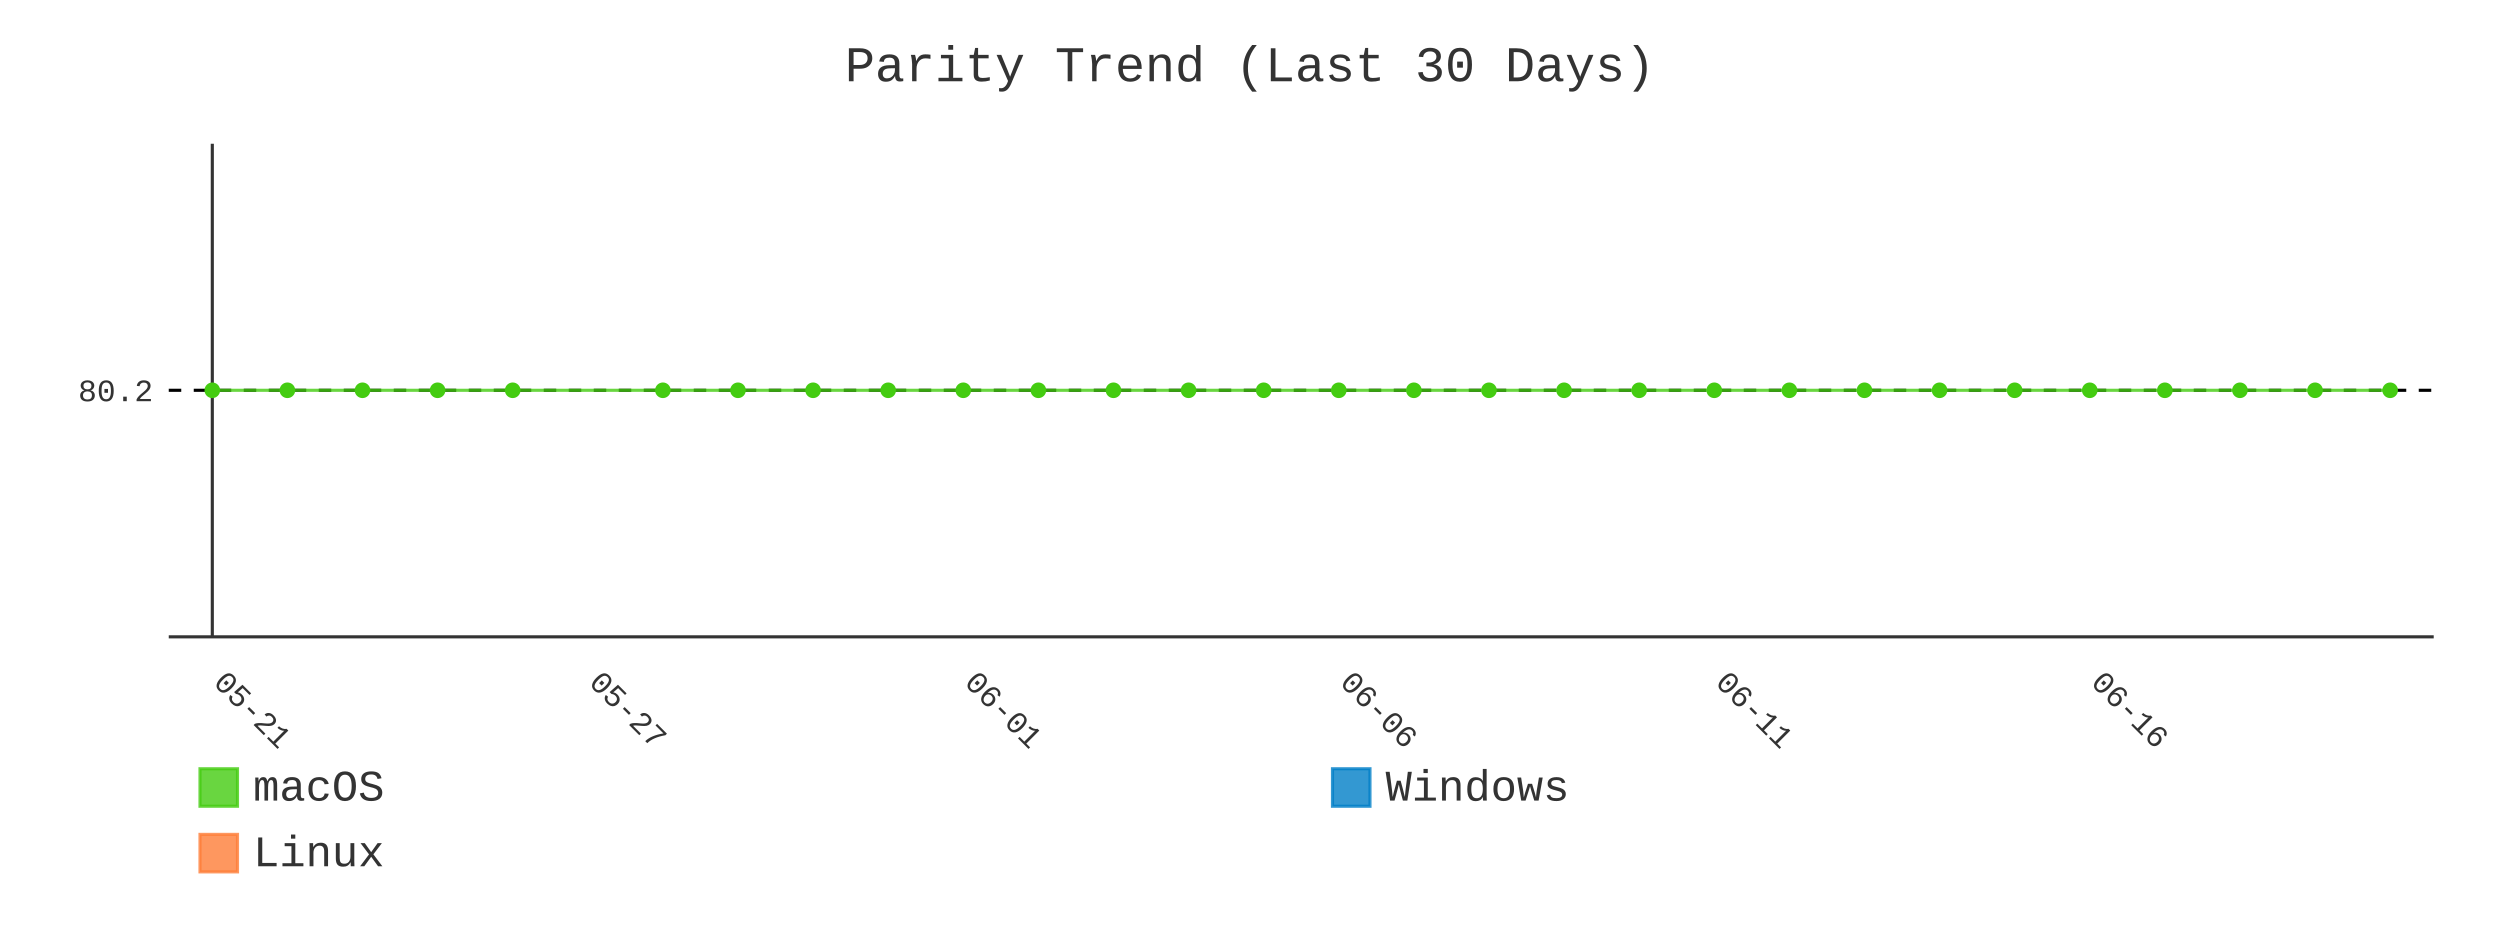
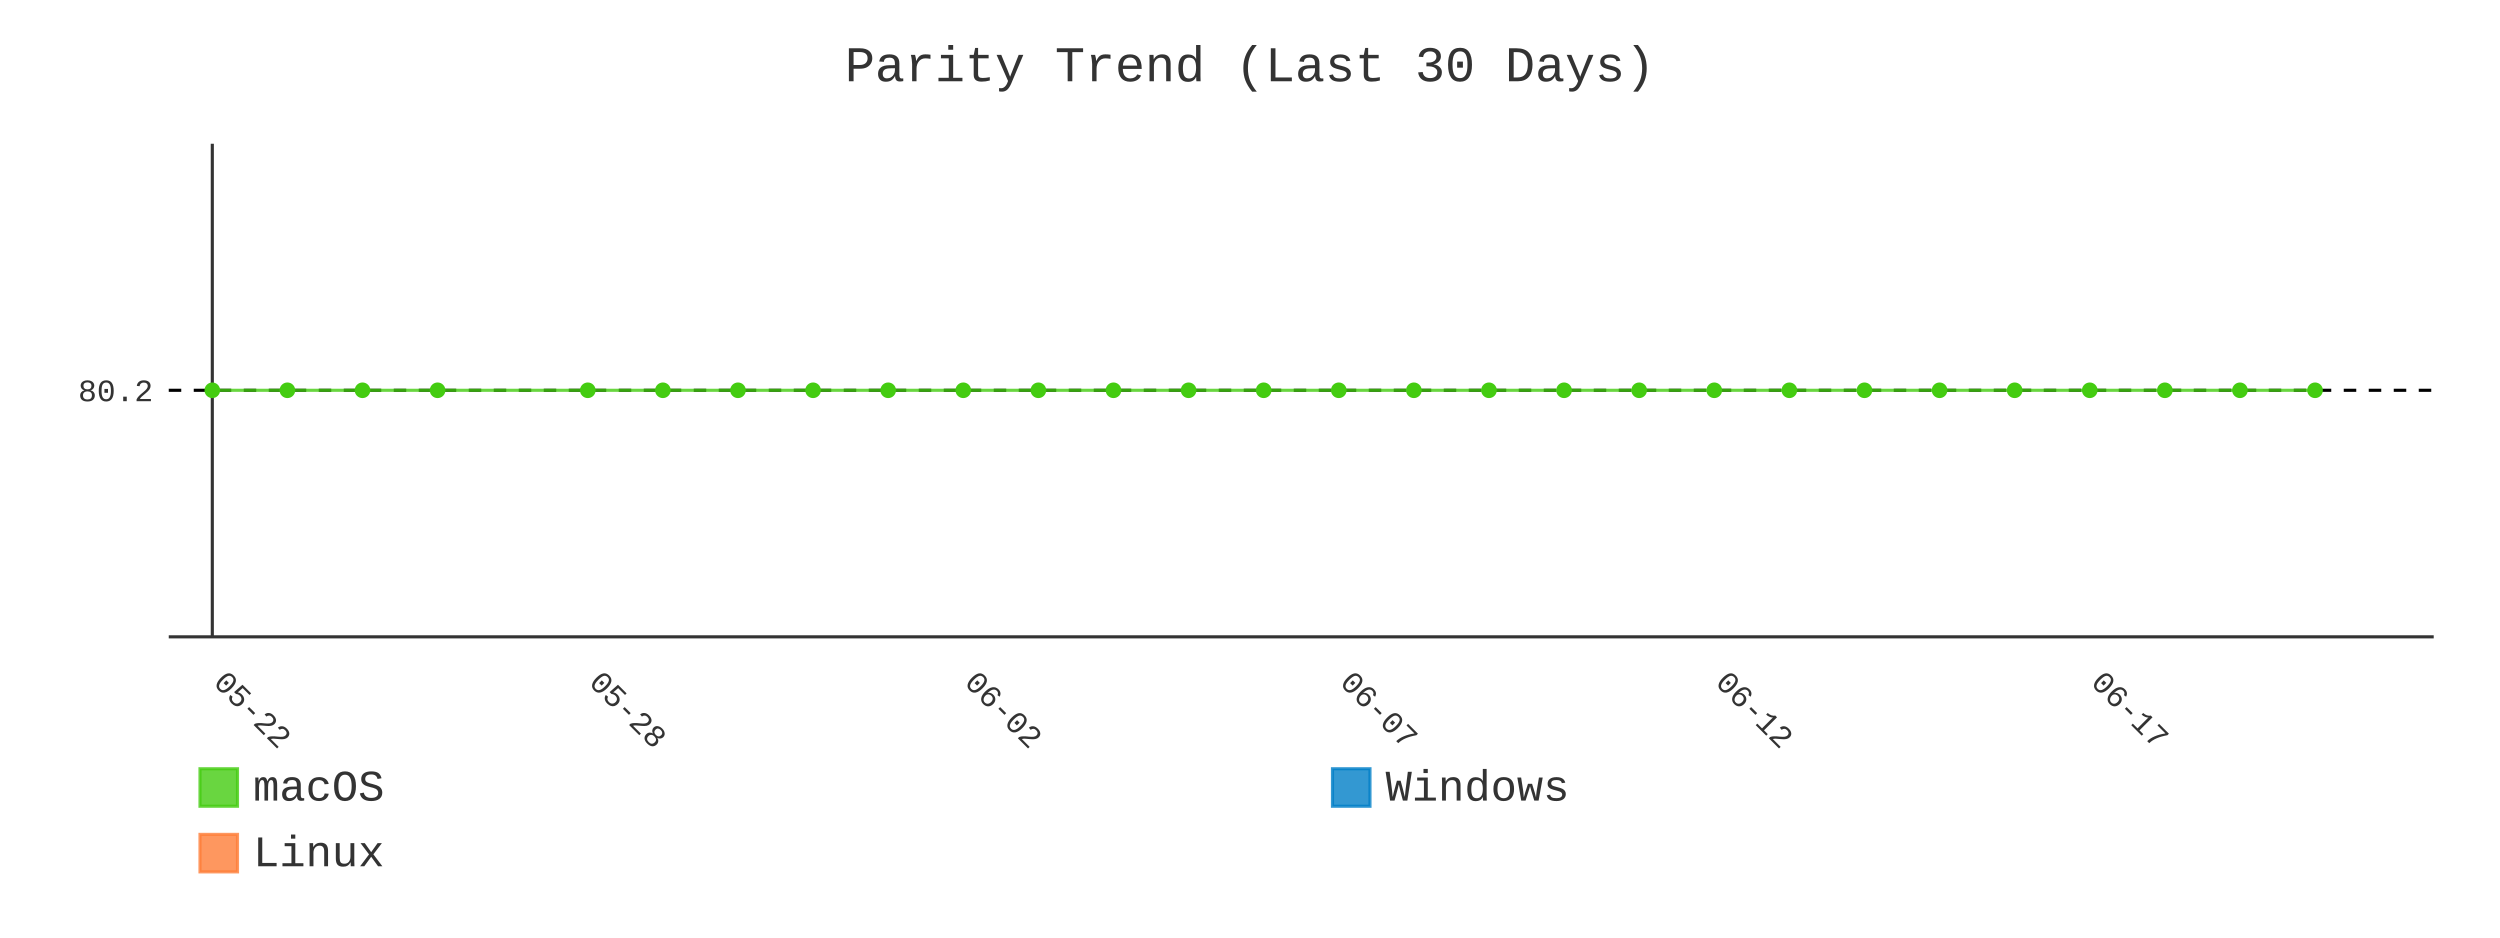
- <svg xmlns="http://www.w3.org/2000/svg" id="chart-1a86ca14-a915-4f31-b41e-7c455c35a5e1" class="pygal-chart" viewBox="0 0 800 300">
+ <svg xmlns="http://www.w3.org/2000/svg" id="chart-36a22a98-0ed2-4ed4-a101-4e663245c0cc" class="pygal-chart" viewBox="0 0 800 300">
  <defs>
-     <style type="text/css">#chart-1a86ca14-a915-4f31-b41e-7c455c35a5e1{-webkit-user-select:none;-webkit-font-smoothing:antialiased;font-family:Consolas,"Liberation Mono",Menlo,Courier,monospace}#chart-1a86ca14-a915-4f31-b41e-7c455c35a5e1 .title{font-family:Consolas,"Liberation Mono",Menlo,Courier,monospace;font-size:16px}#chart-1a86ca14-a915-4f31-b41e-7c455c35a5e1 .legends .legend text{font-family:Consolas,"Liberation Mono",Menlo,Courier,monospace;font-size:14px}#chart-1a86ca14-a915-4f31-b41e-7c455c35a5e1 .axis text{font-family:Consolas,"Liberation Mono",Menlo,Courier,monospace;font-size:10px}#chart-1a86ca14-a915-4f31-b41e-7c455c35a5e1 .axis text.major{font-family:Consolas,"Liberation Mono",Menlo,Courier,monospace;font-size:10px}#chart-1a86ca14-a915-4f31-b41e-7c455c35a5e1 .text-overlay text.value{font-family:Consolas,"Liberation Mono",Menlo,Courier,monospace;font-size:16px}#chart-1a86ca14-a915-4f31-b41e-7c455c35a5e1 .text-overlay text.label{font-family:Consolas,"Liberation Mono",Menlo,Courier,monospace;font-size:10px}#chart-1a86ca14-a915-4f31-b41e-7c455c35a5e1 .tooltip{font-family:Consolas,"Liberation Mono",Menlo,Courier,monospace;font-size:14px}#chart-1a86ca14-a915-4f31-b41e-7c455c35a5e1 text.no_data{font-family:Consolas,"Liberation Mono",Menlo,Courier,monospace;font-size:64px}
- #chart-1a86ca14-a915-4f31-b41e-7c455c35a5e1{background-color:transparent}#chart-1a86ca14-a915-4f31-b41e-7c455c35a5e1 path,#chart-1a86ca14-a915-4f31-b41e-7c455c35a5e1 line,#chart-1a86ca14-a915-4f31-b41e-7c455c35a5e1 rect,#chart-1a86ca14-a915-4f31-b41e-7c455c35a5e1 circle{-webkit-transition:400ms;-moz-transition:400ms;transition:400ms}#chart-1a86ca14-a915-4f31-b41e-7c455c35a5e1 .graph &gt; .background{fill:transparent}#chart-1a86ca14-a915-4f31-b41e-7c455c35a5e1 .plot &gt; .background{fill:transparent}#chart-1a86ca14-a915-4f31-b41e-7c455c35a5e1 .graph{fill:#333}#chart-1a86ca14-a915-4f31-b41e-7c455c35a5e1 text.no_data{fill:#333}#chart-1a86ca14-a915-4f31-b41e-7c455c35a5e1 .title{fill:#333}#chart-1a86ca14-a915-4f31-b41e-7c455c35a5e1 .legends .legend text{fill:#333}#chart-1a86ca14-a915-4f31-b41e-7c455c35a5e1 .legends .legend:hover text{fill:#333}#chart-1a86ca14-a915-4f31-b41e-7c455c35a5e1 .axis .line{stroke:#333}#chart-1a86ca14-a915-4f31-b41e-7c455c35a5e1 .axis .guide.line{stroke:#666}#chart-1a86ca14-a915-4f31-b41e-7c455c35a5e1 .axis .major.line{stroke:#333}#chart-1a86ca14-a915-4f31-b41e-7c455c35a5e1 .axis text.major{fill:#333}#chart-1a86ca14-a915-4f31-b41e-7c455c35a5e1 .axis.y .guides:hover .guide.line,#chart-1a86ca14-a915-4f31-b41e-7c455c35a5e1 .line-graph .axis.x .guides:hover .guide.line,#chart-1a86ca14-a915-4f31-b41e-7c455c35a5e1 .stackedline-graph .axis.x .guides:hover .guide.line,#chart-1a86ca14-a915-4f31-b41e-7c455c35a5e1 .xy-graph .axis.x .guides:hover .guide.line{stroke:#333}#chart-1a86ca14-a915-4f31-b41e-7c455c35a5e1 .axis .guides:hover text{fill:#333}#chart-1a86ca14-a915-4f31-b41e-7c455c35a5e1 .reactive{fill-opacity:.8;stroke-opacity:.8;stroke-width:1}#chart-1a86ca14-a915-4f31-b41e-7c455c35a5e1 .ci{stroke:#333}#chart-1a86ca14-a915-4f31-b41e-7c455c35a5e1 .reactive.active,#chart-1a86ca14-a915-4f31-b41e-7c455c35a5e1 .active .reactive{fill-opacity:.9;stroke-opacity:.9;stroke-width:4}#chart-1a86ca14-a915-4f31-b41e-7c455c35a5e1 .ci .reactive.active{stroke-width:1.5}#chart-1a86ca14-a915-4f31-b41e-7c455c35a5e1 .series text{fill:#333}#chart-1a86ca14-a915-4f31-b41e-7c455c35a5e1 .tooltip rect{fill:transparent;stroke:#333;-webkit-transition:opacity 400ms;-moz-transition:opacity 400ms;transition:opacity 400ms}#chart-1a86ca14-a915-4f31-b41e-7c455c35a5e1 .tooltip .label{fill:#333}#chart-1a86ca14-a915-4f31-b41e-7c455c35a5e1 .tooltip .label{fill:#333}#chart-1a86ca14-a915-4f31-b41e-7c455c35a5e1 .tooltip .legend{font-size:.8em;fill:#666}#chart-1a86ca14-a915-4f31-b41e-7c455c35a5e1 .tooltip .x_label{font-size:.6em;fill:#333}#chart-1a86ca14-a915-4f31-b41e-7c455c35a5e1 .tooltip .xlink{font-size:.5em;text-decoration:underline}#chart-1a86ca14-a915-4f31-b41e-7c455c35a5e1 .tooltip .value{font-size:1.5em}#chart-1a86ca14-a915-4f31-b41e-7c455c35a5e1 .bound{font-size:.5em}#chart-1a86ca14-a915-4f31-b41e-7c455c35a5e1 .max-value{font-size:.75em;fill:#666}#chart-1a86ca14-a915-4f31-b41e-7c455c35a5e1 .map-element{fill:transparent;stroke:#666 !important}#chart-1a86ca14-a915-4f31-b41e-7c455c35a5e1 .map-element .reactive{fill-opacity:inherit;stroke-opacity:inherit}#chart-1a86ca14-a915-4f31-b41e-7c455c35a5e1 .color-0,#chart-1a86ca14-a915-4f31-b41e-7c455c35a5e1 .color-0 a:visited{stroke:#4c1;fill:#4c1}#chart-1a86ca14-a915-4f31-b41e-7c455c35a5e1 .color-1,#chart-1a86ca14-a915-4f31-b41e-7c455c35a5e1 .color-1 a:visited{stroke:#007ec6;fill:#007ec6}#chart-1a86ca14-a915-4f31-b41e-7c455c35a5e1 .color-2,#chart-1a86ca14-a915-4f31-b41e-7c455c35a5e1 .color-2 a:visited{stroke:#fe7d37;fill:#fe7d37}#chart-1a86ca14-a915-4f31-b41e-7c455c35a5e1 .text-overlay .color-0 text{fill:black}#chart-1a86ca14-a915-4f31-b41e-7c455c35a5e1 .text-overlay .color-1 text{fill:black}#chart-1a86ca14-a915-4f31-b41e-7c455c35a5e1 .text-overlay .color-2 text{fill:black}#chart-1a86ca14-a915-4f31-b41e-7c455c35a5e1 .series{stroke-width:2}#chart-1a86ca14-a915-4f31-b41e-7c455c35a5e1 .series.serie-0{stroke-width:2}#chart-1a86ca14-a915-4f31-b41e-7c455c35a5e1 .series.serie-1{stroke-width:2}#chart-1a86ca14-a915-4f31-b41e-7c455c35a5e1 .series.serie-2{stroke-width:2}
- #chart-1a86ca14-a915-4f31-b41e-7c455c35a5e1 text.no_data{text-anchor:middle}#chart-1a86ca14-a915-4f31-b41e-7c455c35a5e1 .guide.line{fill:none}#chart-1a86ca14-a915-4f31-b41e-7c455c35a5e1 .centered{text-anchor:middle}#chart-1a86ca14-a915-4f31-b41e-7c455c35a5e1 .title{text-anchor:middle}#chart-1a86ca14-a915-4f31-b41e-7c455c35a5e1 .legends .legend text{fill-opacity:1}#chart-1a86ca14-a915-4f31-b41e-7c455c35a5e1 .axis.x text{text-anchor:middle}#chart-1a86ca14-a915-4f31-b41e-7c455c35a5e1 .axis.x:not(.web) text[transform]{text-anchor:start}#chart-1a86ca14-a915-4f31-b41e-7c455c35a5e1 .axis.x:not(.web) text[transform].backwards{text-anchor:end}#chart-1a86ca14-a915-4f31-b41e-7c455c35a5e1 .axis.y text{text-anchor:end}#chart-1a86ca14-a915-4f31-b41e-7c455c35a5e1 .axis.y text[transform].backwards{text-anchor:start}#chart-1a86ca14-a915-4f31-b41e-7c455c35a5e1 .axis.y2 text{text-anchor:start}#chart-1a86ca14-a915-4f31-b41e-7c455c35a5e1 .axis.y2 text[transform].backwards{text-anchor:end}#chart-1a86ca14-a915-4f31-b41e-7c455c35a5e1 .axis .guide.line{stroke-dasharray:4,4;stroke:black}#chart-1a86ca14-a915-4f31-b41e-7c455c35a5e1 .axis .major.guide.line{stroke-dasharray:6,6;stroke:black}#chart-1a86ca14-a915-4f31-b41e-7c455c35a5e1 .horizontal .axis.y .guide.line,#chart-1a86ca14-a915-4f31-b41e-7c455c35a5e1 .horizontal .axis.y2 .guide.line,#chart-1a86ca14-a915-4f31-b41e-7c455c35a5e1 .vertical .axis.x .guide.line{opacity:0}#chart-1a86ca14-a915-4f31-b41e-7c455c35a5e1 .horizontal .axis.always_show .guide.line,#chart-1a86ca14-a915-4f31-b41e-7c455c35a5e1 .vertical .axis.always_show .guide.line{opacity:1 !important}#chart-1a86ca14-a915-4f31-b41e-7c455c35a5e1 .axis.y .guides:hover .guide.line,#chart-1a86ca14-a915-4f31-b41e-7c455c35a5e1 .axis.y2 .guides:hover .guide.line,#chart-1a86ca14-a915-4f31-b41e-7c455c35a5e1 .axis.x .guides:hover .guide.line{opacity:1}#chart-1a86ca14-a915-4f31-b41e-7c455c35a5e1 .axis .guides:hover text{opacity:1}#chart-1a86ca14-a915-4f31-b41e-7c455c35a5e1 .nofill{fill:none}#chart-1a86ca14-a915-4f31-b41e-7c455c35a5e1 .subtle-fill{fill-opacity:.2}#chart-1a86ca14-a915-4f31-b41e-7c455c35a5e1 .dot{stroke-width:1px;fill-opacity:1;stroke-opacity:1}#chart-1a86ca14-a915-4f31-b41e-7c455c35a5e1 .dot.active{stroke-width:5px}#chart-1a86ca14-a915-4f31-b41e-7c455c35a5e1 .dot.negative{fill:transparent}#chart-1a86ca14-a915-4f31-b41e-7c455c35a5e1 text,#chart-1a86ca14-a915-4f31-b41e-7c455c35a5e1 tspan{stroke:none !important}#chart-1a86ca14-a915-4f31-b41e-7c455c35a5e1 .series text.active{opacity:1}#chart-1a86ca14-a915-4f31-b41e-7c455c35a5e1 .tooltip rect{fill-opacity:.95;stroke-width:.5}#chart-1a86ca14-a915-4f31-b41e-7c455c35a5e1 .tooltip text{fill-opacity:1}#chart-1a86ca14-a915-4f31-b41e-7c455c35a5e1 .showable{visibility:hidden}#chart-1a86ca14-a915-4f31-b41e-7c455c35a5e1 .showable.shown{visibility:visible}#chart-1a86ca14-a915-4f31-b41e-7c455c35a5e1 .gauge-background{fill:rgba(229,229,229,1);stroke:none}#chart-1a86ca14-a915-4f31-b41e-7c455c35a5e1 .bg-lines{stroke:transparent;stroke-width:2px}</style>
+     <style type="text/css">#chart-36a22a98-0ed2-4ed4-a101-4e663245c0cc{-webkit-user-select:none;-webkit-font-smoothing:antialiased;font-family:Consolas,"Liberation Mono",Menlo,Courier,monospace}#chart-36a22a98-0ed2-4ed4-a101-4e663245c0cc .title{font-family:Consolas,"Liberation Mono",Menlo,Courier,monospace;font-size:16px}#chart-36a22a98-0ed2-4ed4-a101-4e663245c0cc .legends .legend text{font-family:Consolas,"Liberation Mono",Menlo,Courier,monospace;font-size:14px}#chart-36a22a98-0ed2-4ed4-a101-4e663245c0cc .axis text{font-family:Consolas,"Liberation Mono",Menlo,Courier,monospace;font-size:10px}#chart-36a22a98-0ed2-4ed4-a101-4e663245c0cc .axis text.major{font-family:Consolas,"Liberation Mono",Menlo,Courier,monospace;font-size:10px}#chart-36a22a98-0ed2-4ed4-a101-4e663245c0cc .text-overlay text.value{font-family:Consolas,"Liberation Mono",Menlo,Courier,monospace;font-size:16px}#chart-36a22a98-0ed2-4ed4-a101-4e663245c0cc .text-overlay text.label{font-family:Consolas,"Liberation Mono",Menlo,Courier,monospace;font-size:10px}#chart-36a22a98-0ed2-4ed4-a101-4e663245c0cc .tooltip{font-family:Consolas,"Liberation Mono",Menlo,Courier,monospace;font-size:14px}#chart-36a22a98-0ed2-4ed4-a101-4e663245c0cc text.no_data{font-family:Consolas,"Liberation Mono",Menlo,Courier,monospace;font-size:64px}
+ #chart-36a22a98-0ed2-4ed4-a101-4e663245c0cc{background-color:transparent}#chart-36a22a98-0ed2-4ed4-a101-4e663245c0cc path,#chart-36a22a98-0ed2-4ed4-a101-4e663245c0cc line,#chart-36a22a98-0ed2-4ed4-a101-4e663245c0cc rect,#chart-36a22a98-0ed2-4ed4-a101-4e663245c0cc circle{-webkit-transition:400ms;-moz-transition:400ms;transition:400ms}#chart-36a22a98-0ed2-4ed4-a101-4e663245c0cc .graph &gt; .background{fill:transparent}#chart-36a22a98-0ed2-4ed4-a101-4e663245c0cc .plot &gt; .background{fill:transparent}#chart-36a22a98-0ed2-4ed4-a101-4e663245c0cc .graph{fill:#333}#chart-36a22a98-0ed2-4ed4-a101-4e663245c0cc text.no_data{fill:#333}#chart-36a22a98-0ed2-4ed4-a101-4e663245c0cc .title{fill:#333}#chart-36a22a98-0ed2-4ed4-a101-4e663245c0cc .legends .legend text{fill:#333}#chart-36a22a98-0ed2-4ed4-a101-4e663245c0cc .legends .legend:hover text{fill:#333}#chart-36a22a98-0ed2-4ed4-a101-4e663245c0cc .axis .line{stroke:#333}#chart-36a22a98-0ed2-4ed4-a101-4e663245c0cc .axis .guide.line{stroke:#666}#chart-36a22a98-0ed2-4ed4-a101-4e663245c0cc .axis .major.line{stroke:#333}#chart-36a22a98-0ed2-4ed4-a101-4e663245c0cc .axis text.major{fill:#333}#chart-36a22a98-0ed2-4ed4-a101-4e663245c0cc .axis.y .guides:hover .guide.line,#chart-36a22a98-0ed2-4ed4-a101-4e663245c0cc .line-graph .axis.x .guides:hover .guide.line,#chart-36a22a98-0ed2-4ed4-a101-4e663245c0cc .stackedline-graph .axis.x .guides:hover .guide.line,#chart-36a22a98-0ed2-4ed4-a101-4e663245c0cc .xy-graph .axis.x .guides:hover .guide.line{stroke:#333}#chart-36a22a98-0ed2-4ed4-a101-4e663245c0cc .axis .guides:hover text{fill:#333}#chart-36a22a98-0ed2-4ed4-a101-4e663245c0cc .reactive{fill-opacity:.8;stroke-opacity:.8;stroke-width:1}#chart-36a22a98-0ed2-4ed4-a101-4e663245c0cc .ci{stroke:#333}#chart-36a22a98-0ed2-4ed4-a101-4e663245c0cc .reactive.active,#chart-36a22a98-0ed2-4ed4-a101-4e663245c0cc .active .reactive{fill-opacity:.9;stroke-opacity:.9;stroke-width:4}#chart-36a22a98-0ed2-4ed4-a101-4e663245c0cc .ci .reactive.active{stroke-width:1.5}#chart-36a22a98-0ed2-4ed4-a101-4e663245c0cc .series text{fill:#333}#chart-36a22a98-0ed2-4ed4-a101-4e663245c0cc .tooltip rect{fill:transparent;stroke:#333;-webkit-transition:opacity 400ms;-moz-transition:opacity 400ms;transition:opacity 400ms}#chart-36a22a98-0ed2-4ed4-a101-4e663245c0cc .tooltip .label{fill:#333}#chart-36a22a98-0ed2-4ed4-a101-4e663245c0cc .tooltip .label{fill:#333}#chart-36a22a98-0ed2-4ed4-a101-4e663245c0cc .tooltip .legend{font-size:.8em;fill:#666}#chart-36a22a98-0ed2-4ed4-a101-4e663245c0cc .tooltip .x_label{font-size:.6em;fill:#333}#chart-36a22a98-0ed2-4ed4-a101-4e663245c0cc .tooltip .xlink{font-size:.5em;text-decoration:underline}#chart-36a22a98-0ed2-4ed4-a101-4e663245c0cc .tooltip .value{font-size:1.5em}#chart-36a22a98-0ed2-4ed4-a101-4e663245c0cc .bound{font-size:.5em}#chart-36a22a98-0ed2-4ed4-a101-4e663245c0cc .max-value{font-size:.75em;fill:#666}#chart-36a22a98-0ed2-4ed4-a101-4e663245c0cc .map-element{fill:transparent;stroke:#666 !important}#chart-36a22a98-0ed2-4ed4-a101-4e663245c0cc .map-element .reactive{fill-opacity:inherit;stroke-opacity:inherit}#chart-36a22a98-0ed2-4ed4-a101-4e663245c0cc .color-0,#chart-36a22a98-0ed2-4ed4-a101-4e663245c0cc .color-0 a:visited{stroke:#4c1;fill:#4c1}#chart-36a22a98-0ed2-4ed4-a101-4e663245c0cc .color-1,#chart-36a22a98-0ed2-4ed4-a101-4e663245c0cc .color-1 a:visited{stroke:#007ec6;fill:#007ec6}#chart-36a22a98-0ed2-4ed4-a101-4e663245c0cc .color-2,#chart-36a22a98-0ed2-4ed4-a101-4e663245c0cc .color-2 a:visited{stroke:#fe7d37;fill:#fe7d37}#chart-36a22a98-0ed2-4ed4-a101-4e663245c0cc .text-overlay .color-0 text{fill:black}#chart-36a22a98-0ed2-4ed4-a101-4e663245c0cc .text-overlay .color-1 text{fill:black}#chart-36a22a98-0ed2-4ed4-a101-4e663245c0cc .text-overlay .color-2 text{fill:black}#chart-36a22a98-0ed2-4ed4-a101-4e663245c0cc .series{stroke-width:2}#chart-36a22a98-0ed2-4ed4-a101-4e663245c0cc .series.serie-0{stroke-width:2}#chart-36a22a98-0ed2-4ed4-a101-4e663245c0cc .series.serie-1{stroke-width:2}#chart-36a22a98-0ed2-4ed4-a101-4e663245c0cc .series.serie-2{stroke-width:2}
+ #chart-36a22a98-0ed2-4ed4-a101-4e663245c0cc text.no_data{text-anchor:middle}#chart-36a22a98-0ed2-4ed4-a101-4e663245c0cc .guide.line{fill:none}#chart-36a22a98-0ed2-4ed4-a101-4e663245c0cc .centered{text-anchor:middle}#chart-36a22a98-0ed2-4ed4-a101-4e663245c0cc .title{text-anchor:middle}#chart-36a22a98-0ed2-4ed4-a101-4e663245c0cc .legends .legend text{fill-opacity:1}#chart-36a22a98-0ed2-4ed4-a101-4e663245c0cc .axis.x text{text-anchor:middle}#chart-36a22a98-0ed2-4ed4-a101-4e663245c0cc .axis.x:not(.web) text[transform]{text-anchor:start}#chart-36a22a98-0ed2-4ed4-a101-4e663245c0cc .axis.x:not(.web) text[transform].backwards{text-anchor:end}#chart-36a22a98-0ed2-4ed4-a101-4e663245c0cc .axis.y text{text-anchor:end}#chart-36a22a98-0ed2-4ed4-a101-4e663245c0cc .axis.y text[transform].backwards{text-anchor:start}#chart-36a22a98-0ed2-4ed4-a101-4e663245c0cc .axis.y2 text{text-anchor:start}#chart-36a22a98-0ed2-4ed4-a101-4e663245c0cc .axis.y2 text[transform].backwards{text-anchor:end}#chart-36a22a98-0ed2-4ed4-a101-4e663245c0cc .axis .guide.line{stroke-dasharray:4,4;stroke:black}#chart-36a22a98-0ed2-4ed4-a101-4e663245c0cc .axis .major.guide.line{stroke-dasharray:6,6;stroke:black}#chart-36a22a98-0ed2-4ed4-a101-4e663245c0cc .horizontal .axis.y .guide.line,#chart-36a22a98-0ed2-4ed4-a101-4e663245c0cc .horizontal .axis.y2 .guide.line,#chart-36a22a98-0ed2-4ed4-a101-4e663245c0cc .vertical .axis.x .guide.line{opacity:0}#chart-36a22a98-0ed2-4ed4-a101-4e663245c0cc .horizontal .axis.always_show .guide.line,#chart-36a22a98-0ed2-4ed4-a101-4e663245c0cc .vertical .axis.always_show .guide.line{opacity:1 !important}#chart-36a22a98-0ed2-4ed4-a101-4e663245c0cc .axis.y .guides:hover .guide.line,#chart-36a22a98-0ed2-4ed4-a101-4e663245c0cc .axis.y2 .guides:hover .guide.line,#chart-36a22a98-0ed2-4ed4-a101-4e663245c0cc .axis.x .guides:hover .guide.line{opacity:1}#chart-36a22a98-0ed2-4ed4-a101-4e663245c0cc .axis .guides:hover text{opacity:1}#chart-36a22a98-0ed2-4ed4-a101-4e663245c0cc .nofill{fill:none}#chart-36a22a98-0ed2-4ed4-a101-4e663245c0cc .subtle-fill{fill-opacity:.2}#chart-36a22a98-0ed2-4ed4-a101-4e663245c0cc .dot{stroke-width:1px;fill-opacity:1;stroke-opacity:1}#chart-36a22a98-0ed2-4ed4-a101-4e663245c0cc .dot.active{stroke-width:5px}#chart-36a22a98-0ed2-4ed4-a101-4e663245c0cc .dot.negative{fill:transparent}#chart-36a22a98-0ed2-4ed4-a101-4e663245c0cc text,#chart-36a22a98-0ed2-4ed4-a101-4e663245c0cc tspan{stroke:none !important}#chart-36a22a98-0ed2-4ed4-a101-4e663245c0cc .series text.active{opacity:1}#chart-36a22a98-0ed2-4ed4-a101-4e663245c0cc .tooltip rect{fill-opacity:.95;stroke-width:.5}#chart-36a22a98-0ed2-4ed4-a101-4e663245c0cc .tooltip text{fill-opacity:1}#chart-36a22a98-0ed2-4ed4-a101-4e663245c0cc .showable{visibility:hidden}#chart-36a22a98-0ed2-4ed4-a101-4e663245c0cc .showable.shown{visibility:visible}#chart-36a22a98-0ed2-4ed4-a101-4e663245c0cc .gauge-background{fill:rgba(229,229,229,1);stroke:none}#chart-36a22a98-0ed2-4ed4-a101-4e663245c0cc .bg-lines{stroke:transparent;stroke-width:2px}</style>
  </defs>
  <g class="graph line-graph vertical">
    <rect x="0" y="0" width="800" height="300" class="background" />
    <g transform="translate(54, 46)" class="plot">
      <rect x="0" y="0" width="724.787" height="157.787" class="background" />
      <g class="axis y always_show">
        <path d="M0 157.787 h724.787" class="line" />
        <g class="guides">
          <path d="M0 78.893 h724.787" class="guide line" />
          <text x="-5" y="82.393" class="">80.2</text>
        </g>
      </g>
      <g class="axis x">
        <g class="guides">
          <path d="M13.938 0 v157.787" class="major line" />
-           <text x="13.938" y="172.787" class="major" transform="rotate(45 13.93821 172.7868)">05-21</text>
+           <text x="13.938" y="172.787" class="major" transform="rotate(45 13.93821 172.7868)">05-22</text>
        </g>
        <g class="guides">
          <path d="M134.095 0 v157.787" class="major guide line" />
-           <text x="134.095" y="172.787" class="major" transform="rotate(45 134.0952 172.7868)">05-27</text>
+           <text x="134.095" y="172.787" class="major" transform="rotate(45 134.0952 172.7868)">05-28</text>
        </g>
        <g class="guides">
          <path d="M254.252 0 v157.787" class="major guide line" />
-           <text x="254.252" y="172.787" class="major" transform="rotate(45 254.2521 172.7868)">06-01</text>
+           <text x="254.252" y="172.787" class="major" transform="rotate(45 254.2521 172.7868)">06-02</text>
        </g>
        <g class="guides">
          <path d="M374.409 0 v157.787" class="major guide line" />
-           <text x="374.409" y="172.787" class="major" transform="rotate(45 374.4091 172.7868)">06-06</text>
+           <text x="374.409" y="172.787" class="major" transform="rotate(45 374.4091 172.7868)">06-07</text>
        </g>
        <g class="guides">
          <path d="M494.566 0 v157.787" class="major guide line" />
-           <text x="494.566" y="172.787" class="major" transform="rotate(45 494.5661 172.7868)">06-11</text>
+           <text x="494.566" y="172.787" class="major" transform="rotate(45 494.5661 172.7868)">06-12</text>
        </g>
        <g class="guides">
          <path d="M614.723 0 v157.787" class="major guide line" />
-           <text x="614.723" y="172.787" class="major" transform="rotate(45 614.723 172.7868)">06-16</text>
+           <text x="614.723" y="172.787" class="major" transform="rotate(45 614.723 172.7868)">06-17</text>
        </g>
      </g>
      <g class="series serie-0 color-0">
-         <path d="M13.938 78.893 L37.97 78.893 62.001 78.893 86.032 78.893 110.064 78.893 158.127 78.893 182.158 78.893 206.189 78.893 230.221 78.893 254.252 78.893 278.284 78.893 302.315 78.893 326.346 78.893 350.378 78.893 374.409 78.893 398.44 78.893 422.472 78.893 446.503 78.893 470.535 78.893 494.566 78.893 518.597 78.893 542.629 78.893 566.66 78.893 590.692 78.893 614.723 78.893 638.754 78.893 662.786 78.893 686.817 78.893 710.849 78.893" class="line reactive nofill" />
+         <path d="M13.938 78.893 L37.97 78.893 62.001 78.893 86.032 78.893 134.095 78.893 158.127 78.893 182.158 78.893 206.189 78.893 230.221 78.893 254.252 78.893 278.284 78.893 302.315 78.893 326.346 78.893 350.378 78.893 374.409 78.893 398.44 78.893 422.472 78.893 446.503 78.893 470.535 78.893 494.566 78.893 518.597 78.893 542.629 78.893 566.66 78.893 590.692 78.893 614.723 78.893 638.754 78.893 662.786 78.893 686.817 78.893" class="line reactive nofill" />
      </g>
      <g class="series serie-1 color-1" />
      <g class="series serie-2 color-2" />
    </g>
    <g class="titles">
      <text x="400.0" y="26" class="title plot_title">Parity Trend (Last 30 Days)</text>
    </g>
    <g transform="translate(54, 46)" class="plot overlay">
      <g class="series serie-0 color-0">
        <g class="dots">
          <circle cx="13.938" cy="78.893" r="2" class="dot reactive tooltip-trigger" />
        </g>
        <g class="dots">
          <circle cx="37.97" cy="78.893" r="2" class="dot reactive tooltip-trigger" />
        </g>
        <g class="dots">
          <circle cx="62.001" cy="78.893" r="2" class="dot reactive tooltip-trigger" />
        </g>
        <g class="dots">
          <circle cx="86.032" cy="78.893" r="2" class="dot reactive tooltip-trigger" />
        </g>
        <g class="dots">
-           <circle cx="110.064" cy="78.893" r="2" class="dot reactive tooltip-trigger" />
+           <circle cx="134.095" cy="78.893" r="2" class="dot reactive tooltip-trigger" />
        </g>
        <g class="dots">
          <circle cx="158.127" cy="78.893" r="2" class="dot reactive tooltip-trigger" />
        </g>
        <g class="dots">
          <circle cx="182.158" cy="78.893" r="2" class="dot reactive tooltip-trigger" />
        </g>
        <g class="dots">
          <circle cx="206.189" cy="78.893" r="2" class="dot reactive tooltip-trigger" />
        </g>
        <g class="dots">
          <circle cx="230.221" cy="78.893" r="2" class="dot reactive tooltip-trigger" />
        </g>
        <g class="dots">
          <circle cx="254.252" cy="78.893" r="2" class="dot reactive tooltip-trigger" />
        </g>
        <g class="dots">
          <circle cx="278.284" cy="78.893" r="2" class="dot reactive tooltip-trigger" />
        </g>
        <g class="dots">
          <circle cx="302.315" cy="78.893" r="2" class="dot reactive tooltip-trigger" />
        </g>
        <g class="dots">
          <circle cx="326.346" cy="78.893" r="2" class="dot reactive tooltip-trigger" />
        </g>
        <g class="dots">
          <circle cx="350.378" cy="78.893" r="2" class="dot reactive tooltip-trigger" />
        </g>
        <g class="dots">
          <circle cx="374.409" cy="78.893" r="2" class="dot reactive tooltip-trigger" />
        </g>
        <g class="dots">
          <circle cx="398.44" cy="78.893" r="2" class="dot reactive tooltip-trigger" />
        </g>
        <g class="dots">
          <circle cx="422.472" cy="78.893" r="2" class="dot reactive tooltip-trigger" />
        </g>
        <g class="dots">
          <circle cx="446.503" cy="78.893" r="2" class="dot reactive tooltip-trigger" />
        </g>
        <g class="dots">
          <circle cx="470.535" cy="78.893" r="2" class="dot reactive tooltip-trigger" />
        </g>
        <g class="dots">
          <circle cx="494.566" cy="78.893" r="2" class="dot reactive tooltip-trigger" />
        </g>
        <g class="dots">
          <circle cx="518.597" cy="78.893" r="2" class="dot reactive tooltip-trigger" />
        </g>
        <g class="dots">
          <circle cx="542.629" cy="78.893" r="2" class="dot reactive tooltip-trigger" />
        </g>
        <g class="dots">
          <circle cx="566.66" cy="78.893" r="2" class="dot reactive tooltip-trigger" />
        </g>
        <g class="dots">
          <circle cx="590.692" cy="78.893" r="2" class="dot reactive tooltip-trigger" />
        </g>
        <g class="dots">
          <circle cx="614.723" cy="78.893" r="2" class="dot reactive tooltip-trigger" />
        </g>
        <g class="dots">
          <circle cx="638.754" cy="78.893" r="2" class="dot reactive tooltip-trigger" />
        </g>
        <g class="dots">
          <circle cx="662.786" cy="78.893" r="2" class="dot reactive tooltip-trigger" />
        </g>
        <g class="dots">
          <circle cx="686.817" cy="78.893" r="2" class="dot reactive tooltip-trigger" />
        </g>
-         <g class="dots">
-           <circle cx="710.849" cy="78.893" r="2" class="dot reactive tooltip-trigger" />
-         </g>
      </g>
      <g class="series serie-1 color-1" />
      <g class="series serie-2 color-2" />
    </g>
    <g transform="translate(54, 46)" class="plot text-overlay">
      <g class="series serie-0 color-0" />
      <g class="series serie-1 color-1" />
      <g class="series serie-2 color-2" />
    </g>
    <g transform="translate(54, 46)" class="plot tooltip-overlay">
      <g transform="translate(0 0)" style="opacity: 0" class="tooltip">
        <rect rx="0" ry="0" width="0" height="0" class="tooltip-box" />
        <g class="text" />
      </g>
    </g>
    <g transform="translate(64, 245)" class="legends">
      <g id="activate-serie-0" class="legend reactive activate-serie">
        <rect x="0.0" y="1.0" width="12" height="12" class="color-0 reactive" />
        <text x="17.0" y="11.2">macOS</text>
      </g>
      <g id="activate-serie-1" class="legend reactive activate-serie">
        <rect x="362.393" y="1.0" width="12" height="12" class="color-1 reactive" />
        <text x="379.393" y="11.2">Windows</text>
      </g>
      <g id="activate-serie-2" class="legend reactive activate-serie">
        <rect x="0.0" y="22.0" width="12" height="12" class="color-2 reactive" />
        <text x="17.0" y="32.2">Linux</text>
      </g>
    </g>
  </g>
</svg>
